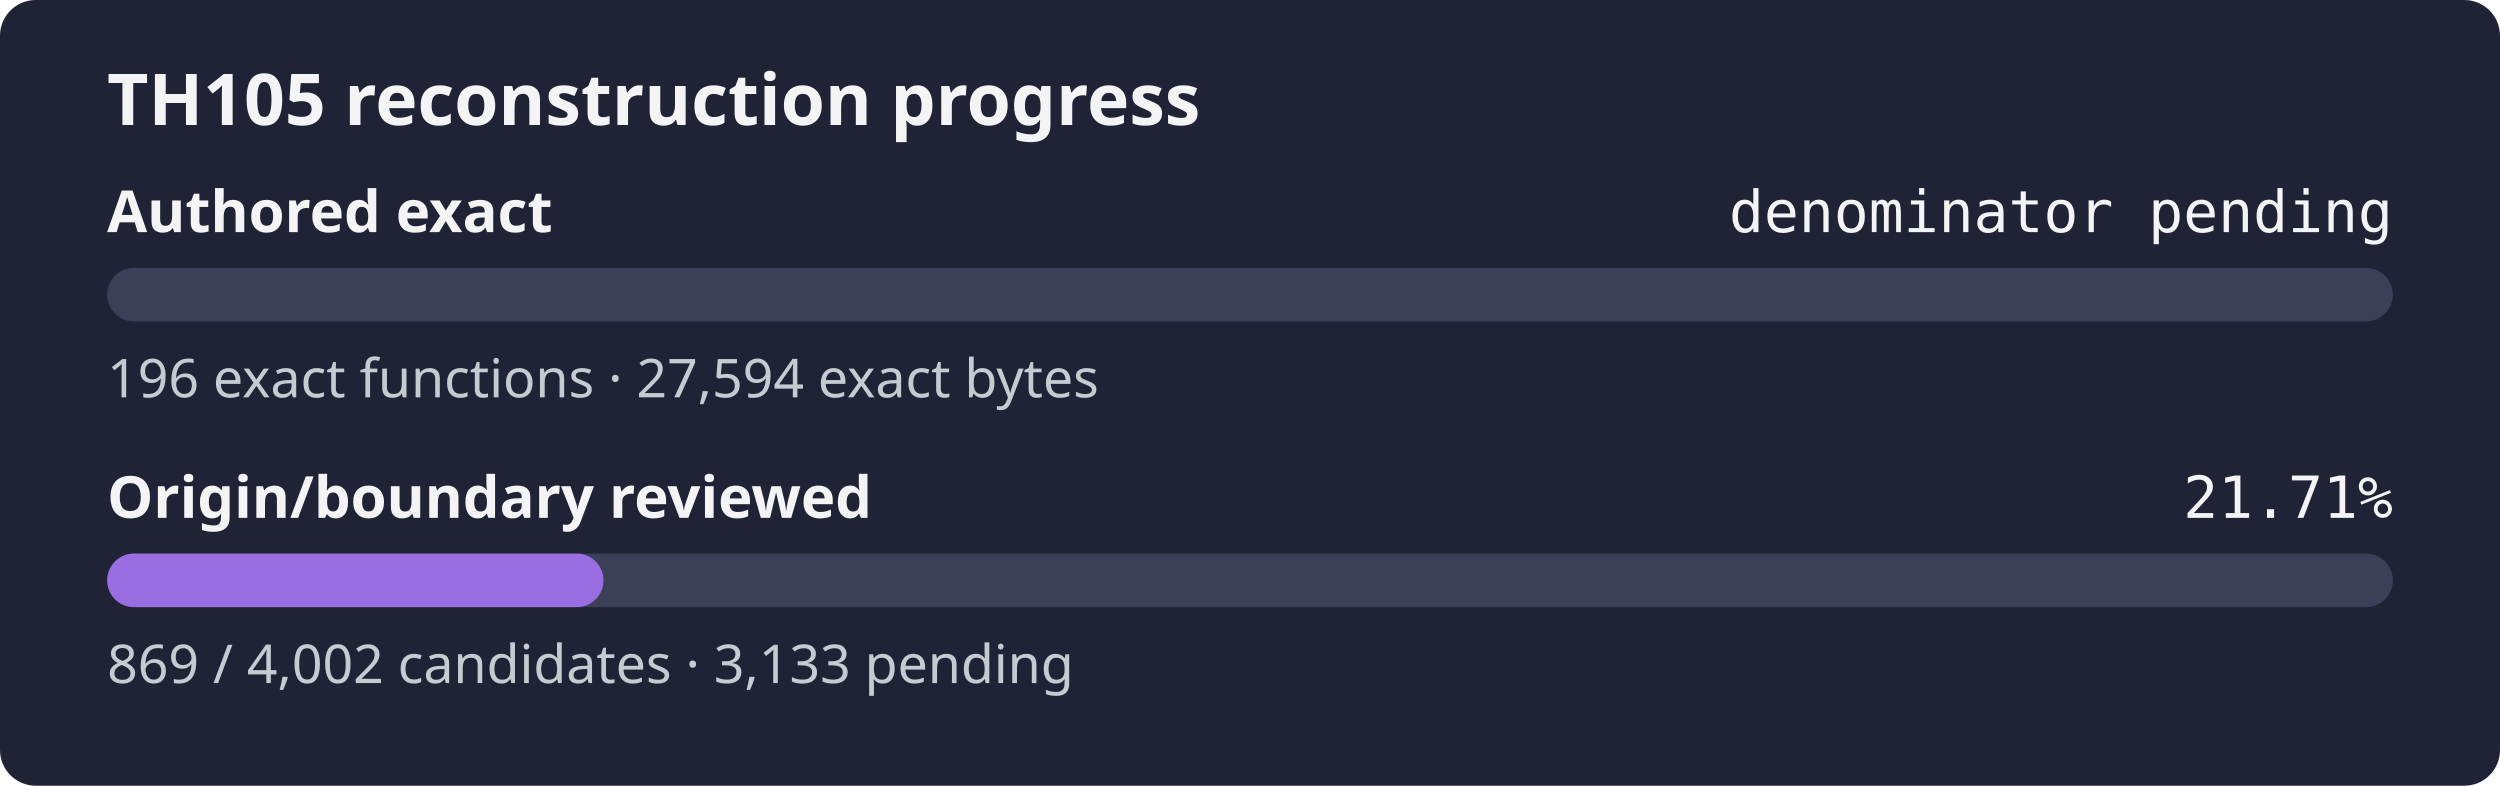
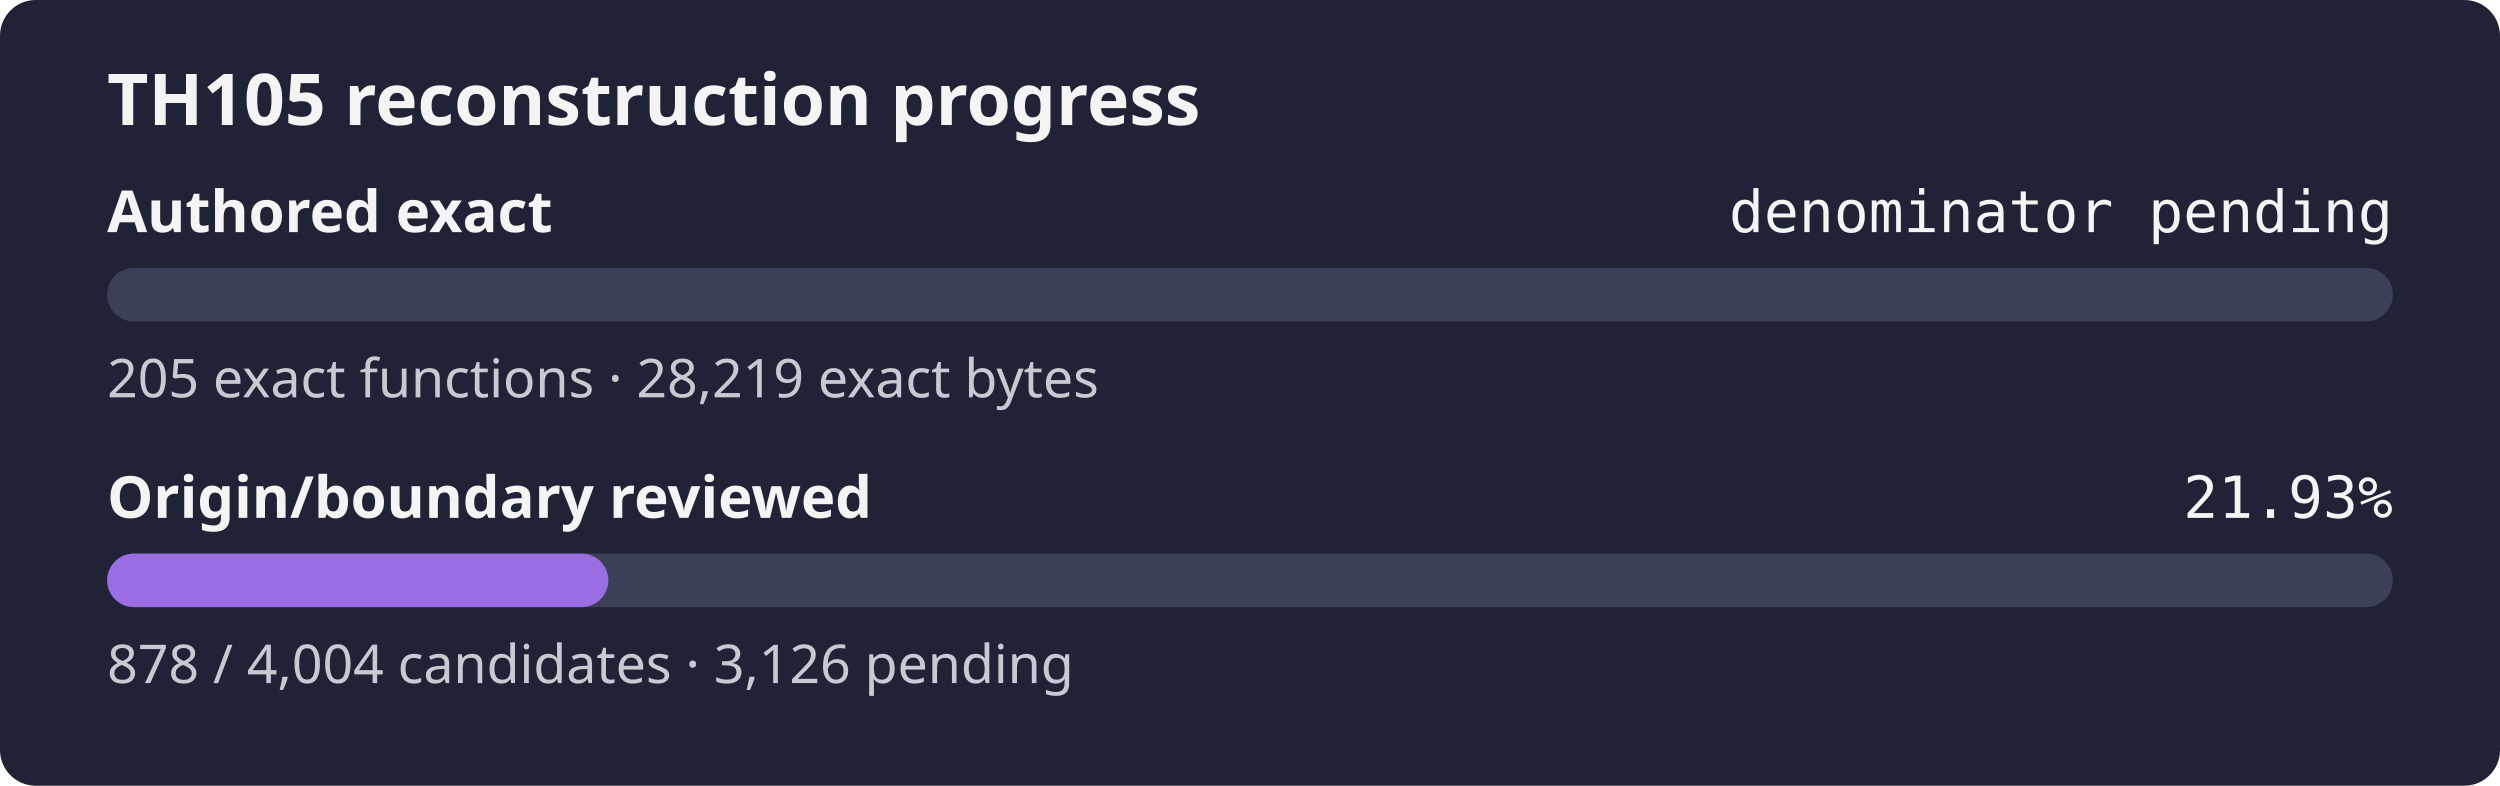
- <svg xmlns="http://www.w3.org/2000/svg" width="560" height="176" role="img" aria-label="TH105 reconstruction progress: authored exact denominator pending, origin review 21.71%">
+ <svg xmlns="http://www.w3.org/2000/svg" width="560" height="176" role="img" aria-label="TH105 reconstruction progress: authored exact denominator pending, origin review 21.93%">
  <rect width="560" height="176" rx="8" fill="#1f2335" />
  <text x="24" y="28" fill="#f4f4f5" font-family="sans-serif" font-size="16" font-weight="600">TH105 reconstruction progress</text>
  <text x="24" y="52" fill="#f4f4f5" font-family="sans-serif" font-size="13" font-weight="600">Authored exact</text>
  <text x="536" y="52" fill="#f4f4f5" text-anchor="end" font-family="monospace" font-size="13">denominator pending</text>
  <rect x="24" y="60" width="512" height="12" rx="6" fill="#3b4058" />
  <rect x="24" y="60" width="0.00" height="12" rx="6" fill="#9b6de3" />
-   <text x="24" y="89" fill="#c8cad2" font-family="sans-serif" font-size="12">196 exact functions · 27,594 exact bytes</text>
+   <text x="24" y="89" fill="#c8cad2" font-family="sans-serif" font-size="12">205 exact functions · 28,219 exact bytes</text>
  <text x="24" y="116" fill="#f4f4f5" font-family="sans-serif" font-size="13" font-weight="600">Origin/boundary reviewed</text>
-   <text x="536" y="116" fill="#f4f4f5" text-anchor="end" font-family="monospace" font-size="13">21.71%</text>
+   <text x="536" y="116" fill="#f4f4f5" text-anchor="end" font-family="monospace" font-size="13">21.93%</text>
  <rect x="24" y="124" width="512" height="12" rx="6" fill="#3b4058" />
-   <rect x="24" y="124" width="111.18" height="12" rx="6" fill="#9b6de3" />
-   <text x="24" y="153" fill="#c8cad2" font-family="sans-serif" font-size="12">869 / 4,002 candidates · 3,133 pending</text>
+   <rect x="24" y="124" width="112.27" height="12" rx="6" fill="#9b6de3" />
+   <text x="24" y="153" fill="#c8cad2" font-family="sans-serif" font-size="12">878 / 4,004 candidates · 3,126 pending</text>
</svg>
